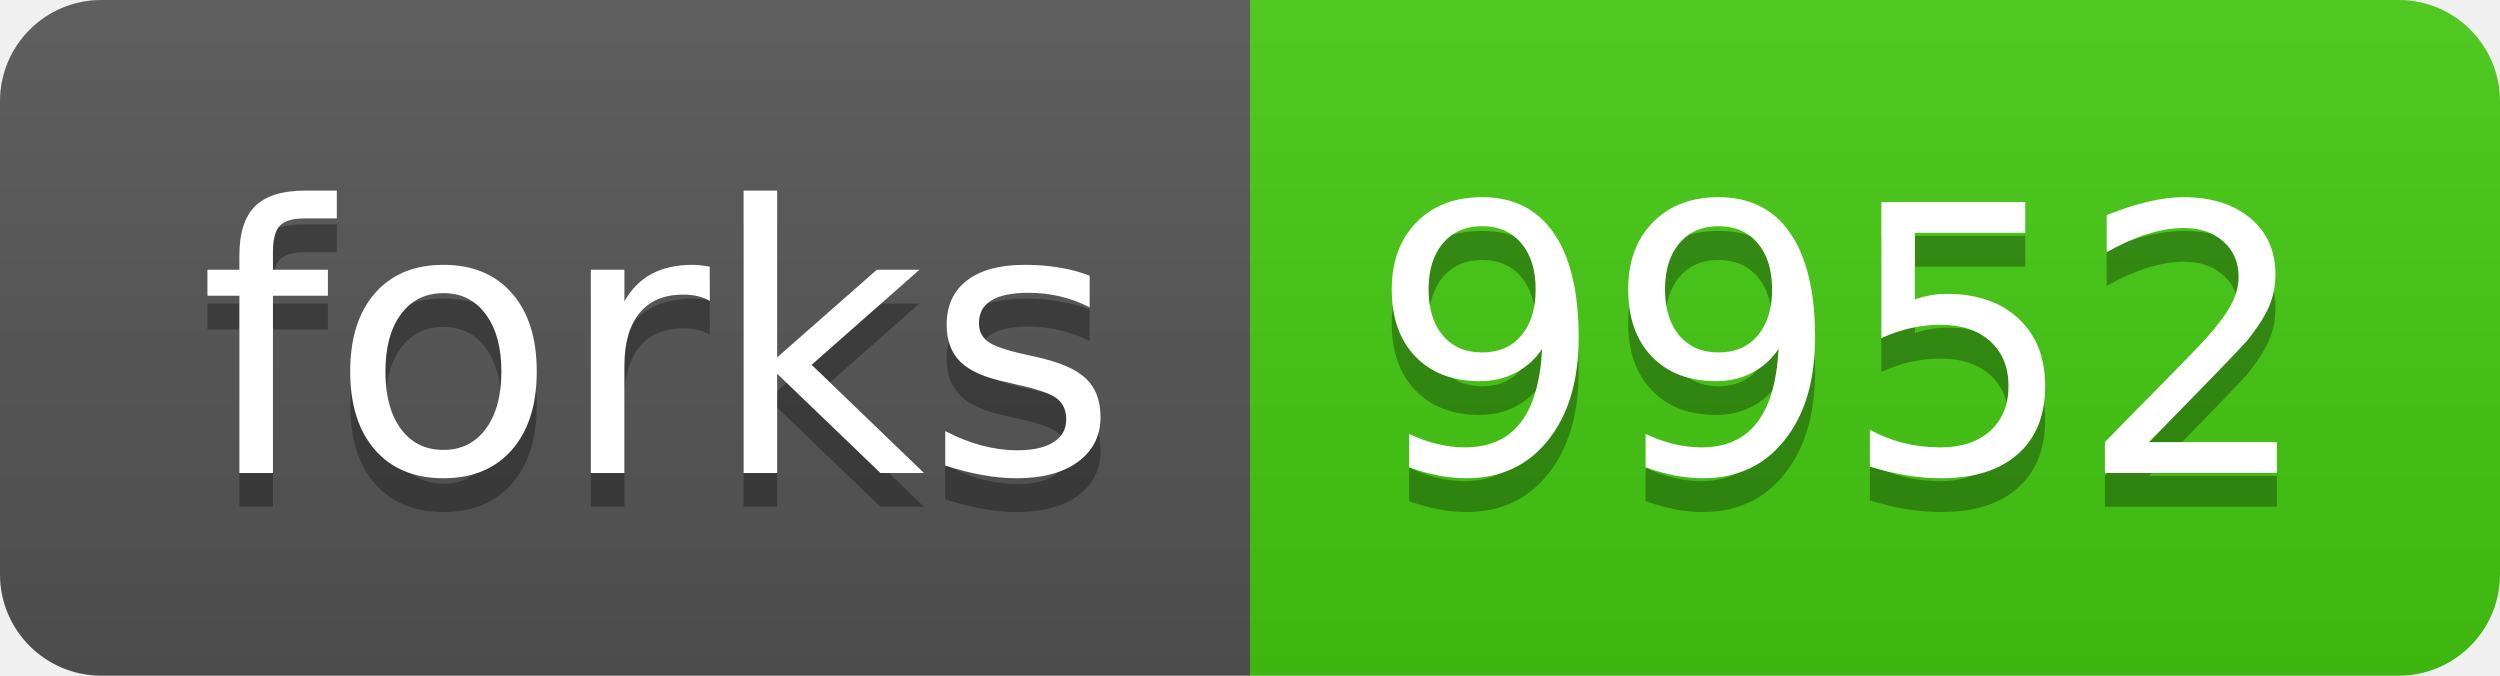
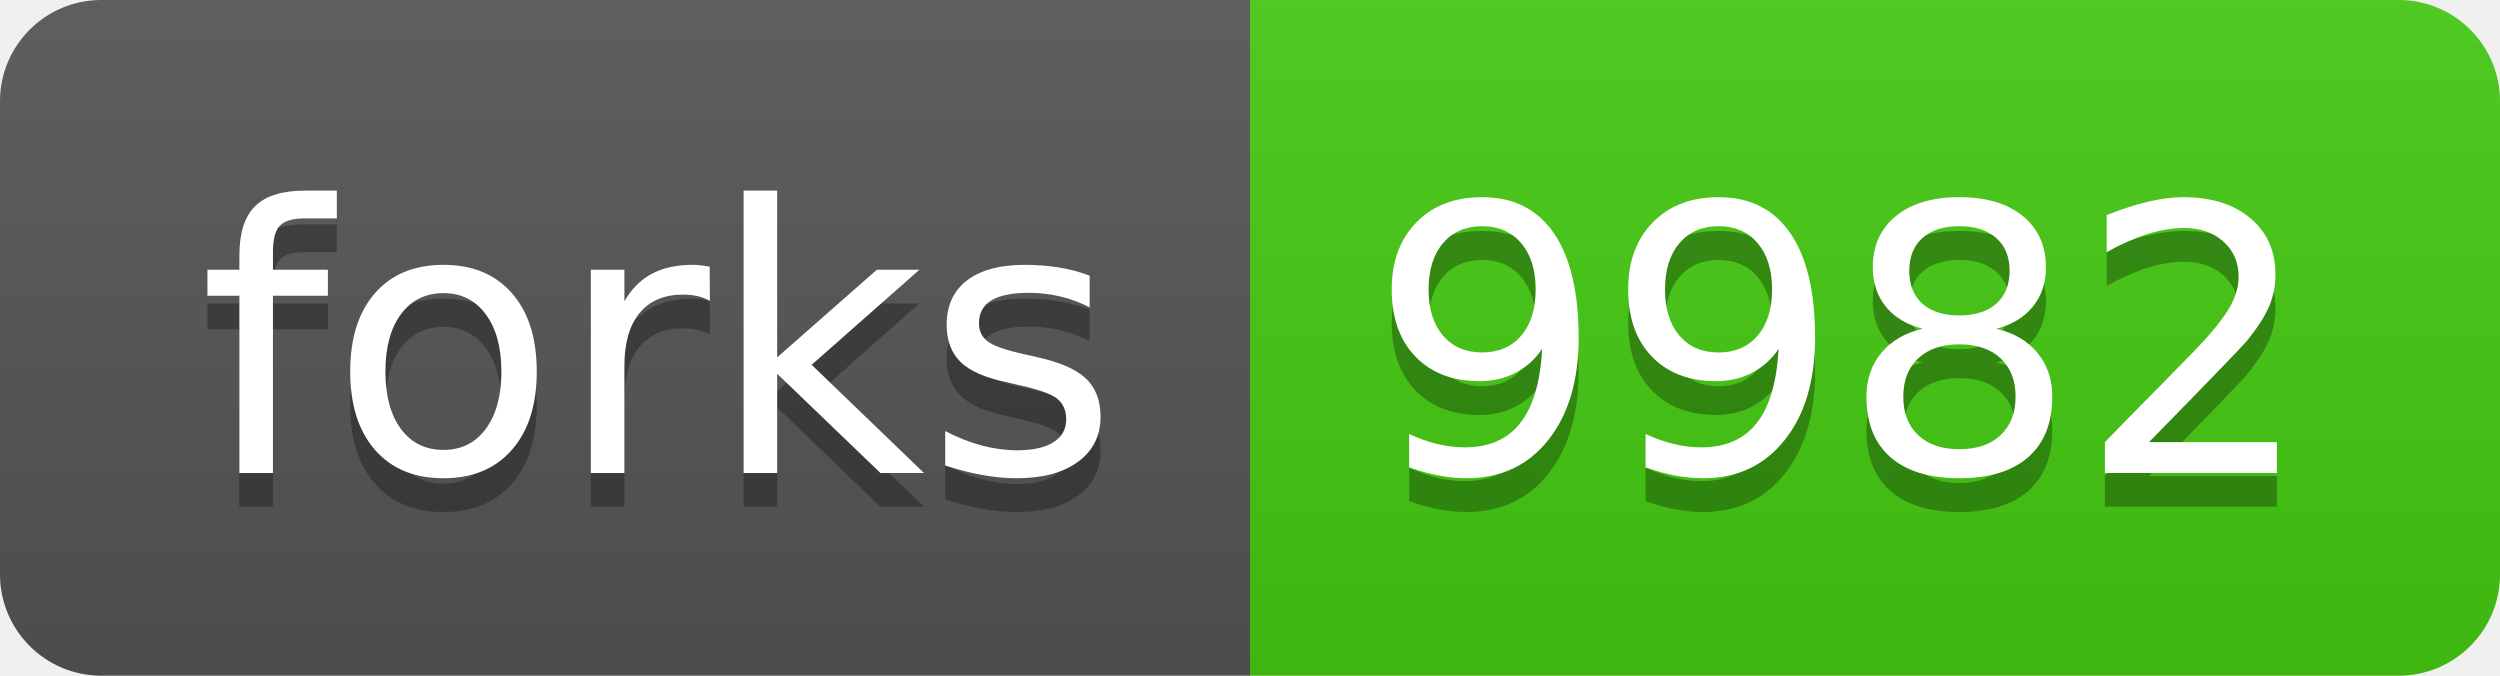
<svg xmlns="http://www.w3.org/2000/svg" width="74" height="20">
  <linearGradient id="s" x2="0" y2="100%">
    <stop offset="0" stop-color="#bbb" stop-opacity=".1" />
    <stop offset="1" stop-opacity=".1" />
  </linearGradient>
  <clipPath id="r">
    <rect width="74" height="20" rx="3" fill="#fff" />
  </clipPath>
  <g clip-path="url(#r)">
    <rect width="37" height="20" fill="#555" />
    <rect x="37" width="37" height="20" fill="#4c1" />
    <rect width="74" height="20" fill="url(#s)" />
  </g>
  <g fill="#fff" text-anchor="middle" font-family="Verdana,Geneva,DejaVu Sans,sans-serif" text-rendering="geometricPrecision" font-size="110">
    <text x="195" y="150" fill="#010101" fill-opacity=".3" transform="scale(.1)" textLength="270">forks</text>
    <text x="195" y="140" transform="scale(.1)" textLength="270">forks</text>
-     <text x="545" y="150" fill="#010101" fill-opacity=".3" transform="scale(.1)" textLength="270">9952</text>
-     <text x="545" y="140" transform="scale(.1)" textLength="270">9952</text>
+     <text x="545" y="150" fill="#010101" fill-opacity=".3" transform="scale(.1)" textLength="270">9982</text>
+     <text x="545" y="140" transform="scale(.1)" textLength="270">9982</text>
  </g>
</svg>
